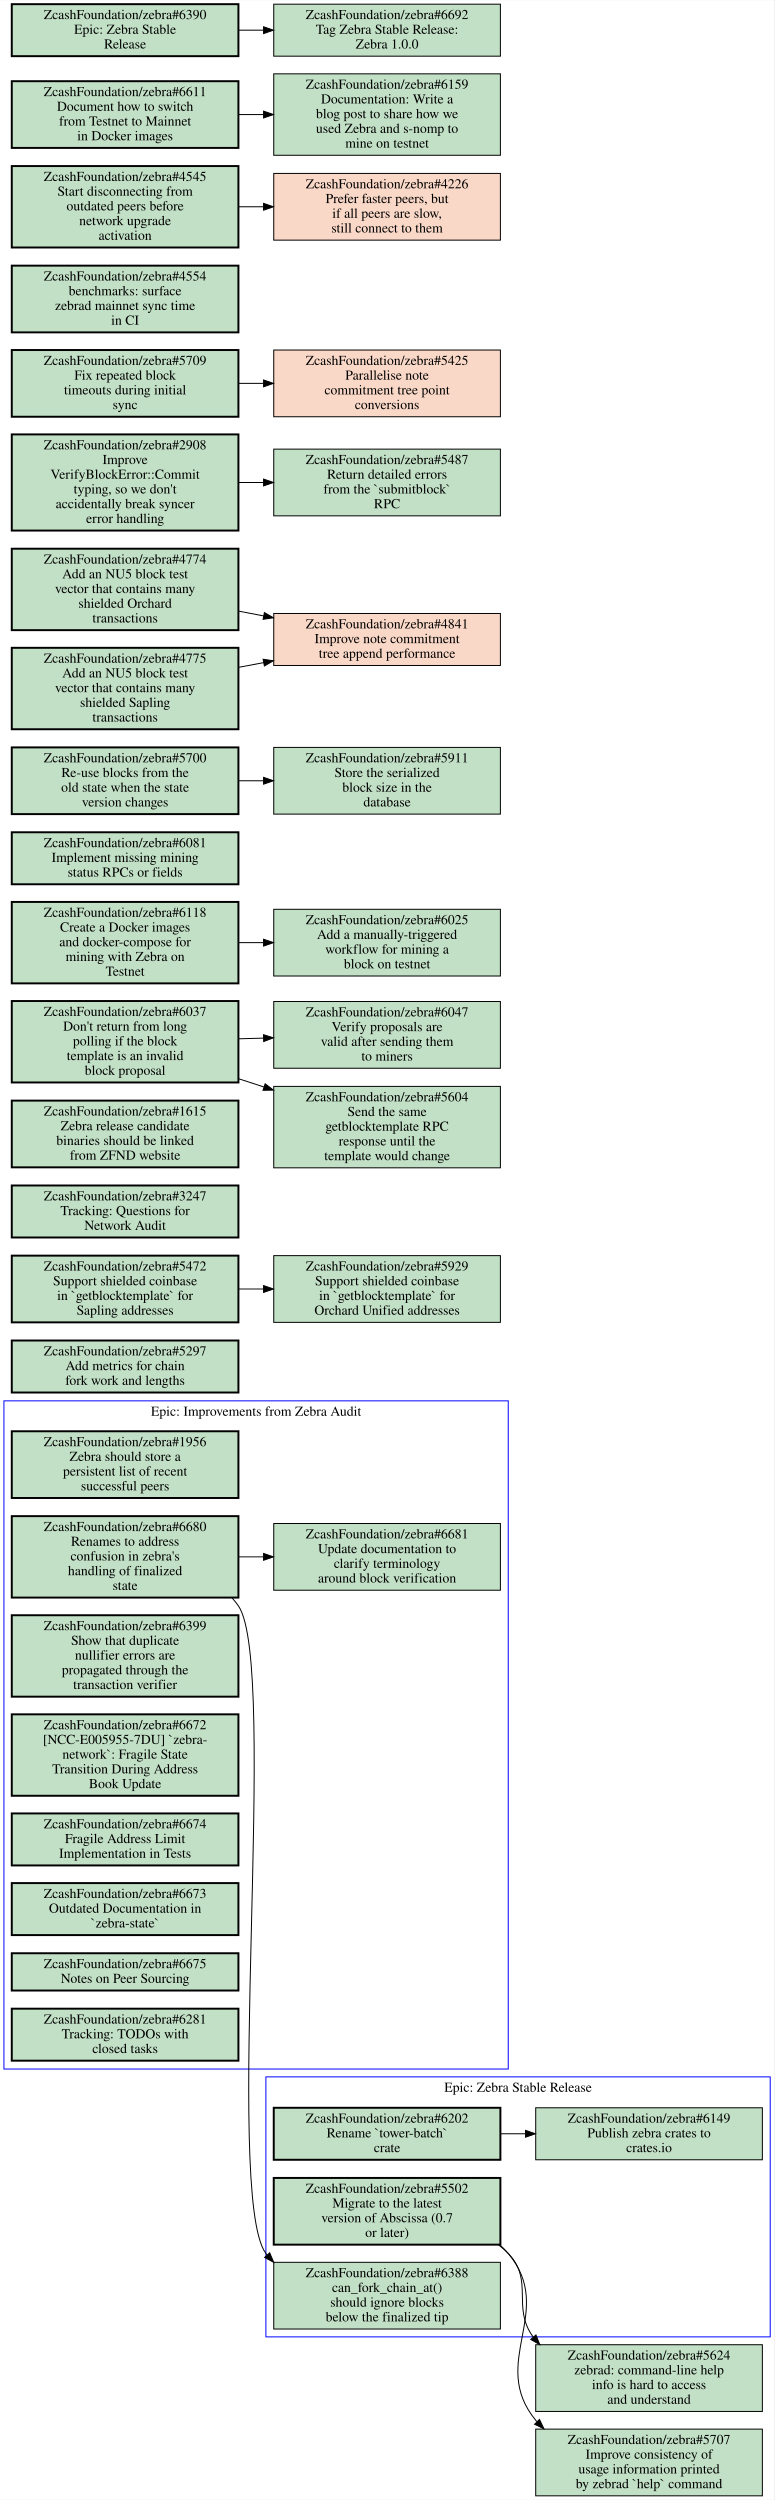
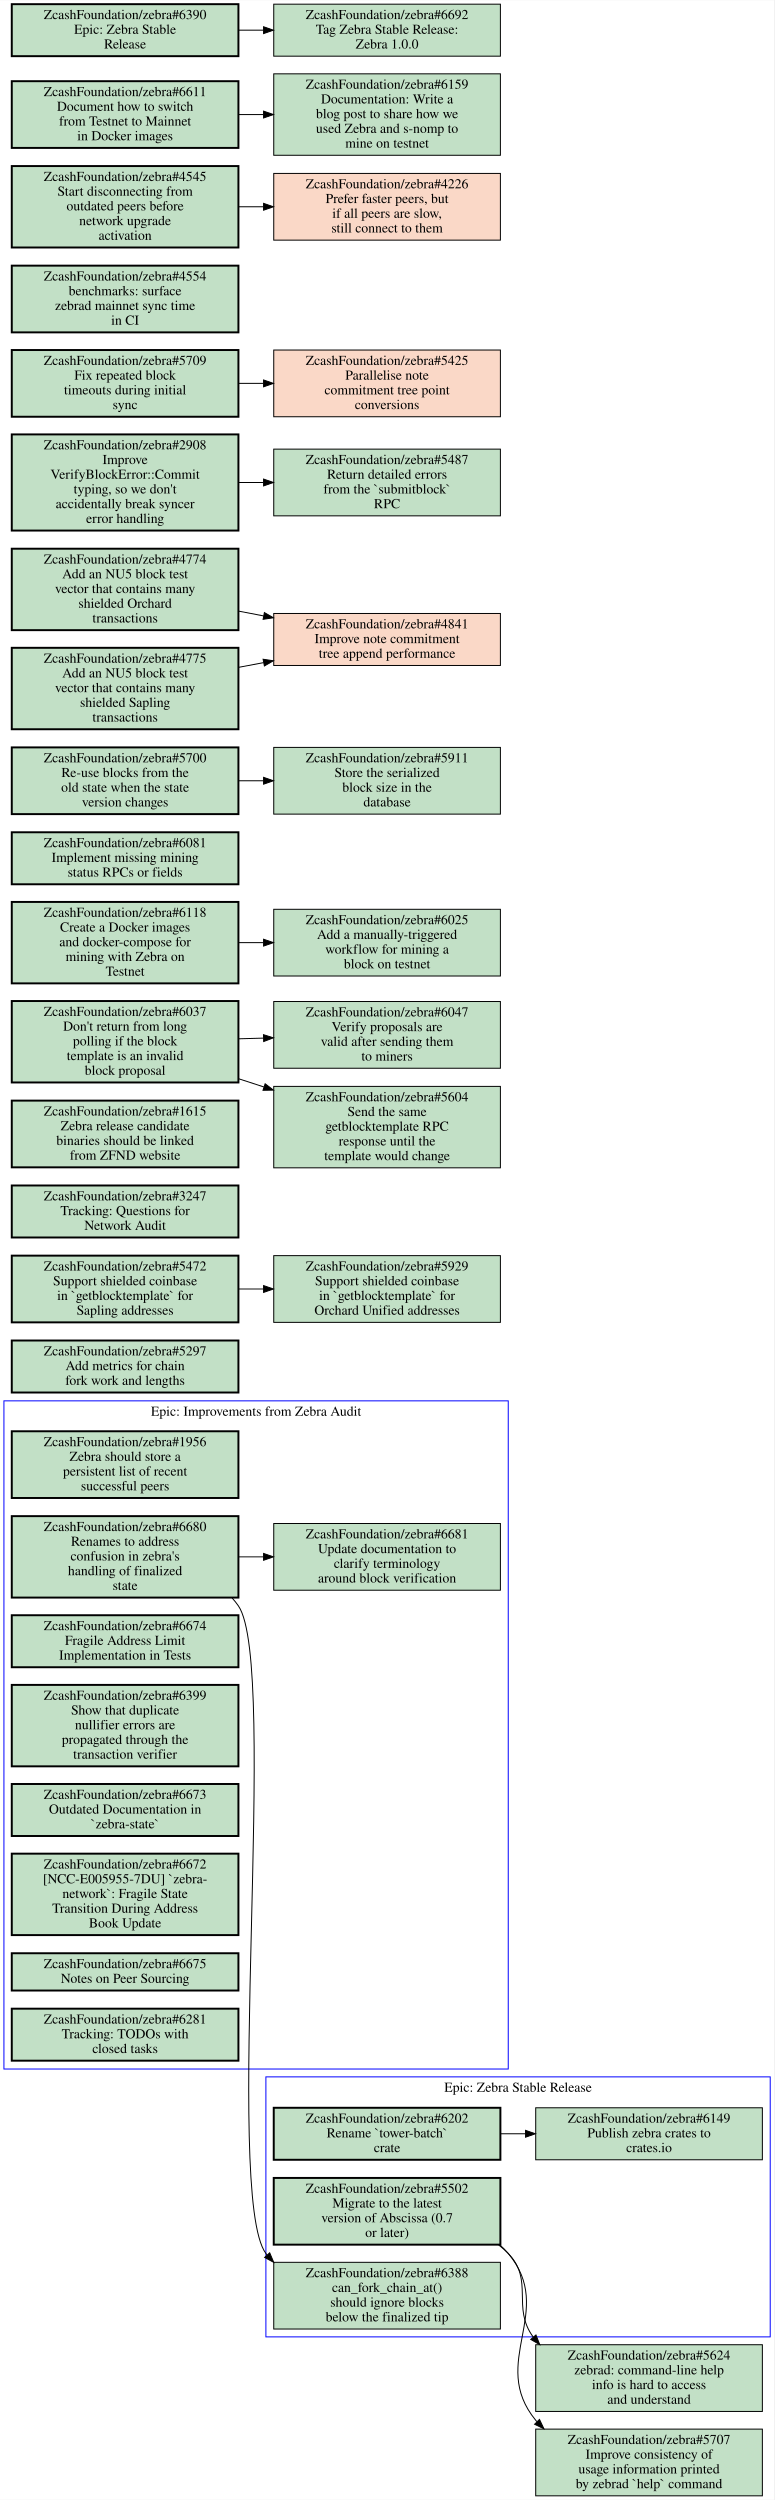
<svg xmlns="http://www.w3.org/2000/svg" xmlns:xlink="http://www.w3.org/1999/xlink" width="789pt" height="2548pt" viewBox="0.00 0.00 789.00 2547.50">
  <g id="graph0" class="graph" transform="scale(1 1) rotate(0) translate(4 2543.5)">
    <polygon fill="white" stroke="transparent" points="-4,4 -4,-2543.5 785,-2543.5 785,4 -4,4" />
    <g id="clust1" class="cluster">
      <polygon fill="none" stroke="blue" points="0,-435 0,-1116 514,-1116 514,-435 0,-435" />
      <text text-anchor="middle" x="257" y="-1100.8" font-family="Times,serif" font-size="14.00">Epic: Improvements from Zebra Audit</text>
    </g>
    <g id="clust2" class="cluster">
      <polygon fill="none" stroke="blue" points="267,-162 267,-427 781,-427 781,-162 267,-162" />
      <text text-anchor="middle" x="524" y="-411.8" font-family="Times,serif" font-size="14.00">Epic: Zebra Stable Release</text>
    </g>
    <g id="node1" class="node open">
      <g id="a_node1">
        <a xlink:href="https://github.com/ZcashFoundation/zebra/issues/1956" xlink:title="ZcashFoundation/zebra#1956&#10;Zebra should store a&#10;persistent list of recent&#10;successful peers" target="_blank">
          <polygon fill="#c2e0c6" stroke="black" stroke-width="2" points="239,-1085 8,-1085 8,-1017 239,-1017 239,-1085" />
          <text text-anchor="middle" x="123.5" y="-1069.8" font-family="Times,serif" font-size="14.00">ZcashFoundation/zebra#1956</text>
          <text text-anchor="middle" x="123.5" y="-1054.8" font-family="Times,serif" font-size="14.00">Zebra should store a</text>
          <text text-anchor="middle" x="123.5" y="-1039.8" font-family="Times,serif" font-size="14.00">persistent list of recent</text>
          <text text-anchor="middle" x="123.5" y="-1024.8" font-family="Times,serif" font-size="14.00">successful peers</text>
        </a>
      </g>
    </g>
    <g id="node2" class="node open">
      <g id="a_node2">
        <a xlink:href="https://github.com/ZcashFoundation/zebra/issues/6680" xlink:title="ZcashFoundation/zebra#6680&#10;Renames to address&#10;confusion in zebra's&#10;handling of finalized&#10;state" target="_blank">
          <polygon fill="#c2e0c6" stroke="black" stroke-width="2" points="239,-998.5 8,-998.5 8,-915.5 239,-915.5 239,-998.5" />
          <text text-anchor="middle" x="123.5" y="-983.3" font-family="Times,serif" font-size="14.00">ZcashFoundation/zebra#6680</text>
          <text text-anchor="middle" x="123.5" y="-968.3" font-family="Times,serif" font-size="14.00">Renames to address</text>
          <text text-anchor="middle" x="123.5" y="-953.3" font-family="Times,serif" font-size="14.00">confusion in zebra's</text>
          <text text-anchor="middle" x="123.5" y="-938.3" font-family="Times,serif" font-size="14.00">handling of finalized</text>
          <text text-anchor="middle" x="123.5" y="-923.3" font-family="Times,serif" font-size="14.00">state</text>
        </a>
      </g>
    </g>
    <g id="node3" class="node open">
      <g id="a_node3">
        <a xlink:href="https://github.com/ZcashFoundation/zebra/issues/6681" xlink:title="ZcashFoundation/zebra#6681&#10;Update documentation to&#10;clarify terminology&#10;around block verification" target="_blank">
          <polygon fill="#c2e0c6" stroke="black" points="506,-991 275,-991 275,-923 506,-923 506,-991" />
          <text text-anchor="middle" x="390.5" y="-975.8" font-family="Times,serif" font-size="14.00">ZcashFoundation/zebra#6681</text>
          <text text-anchor="middle" x="390.5" y="-960.8" font-family="Times,serif" font-size="14.00">Update documentation to</text>
          <text text-anchor="middle" x="390.5" y="-945.8" font-family="Times,serif" font-size="14.00">clarify terminology</text>
          <text text-anchor="middle" x="390.5" y="-930.8" font-family="Times,serif" font-size="14.00">around block verification</text>
        </a>
      </g>
    </g>
    <g id="edge1" class="edge">
      <path fill="none" stroke="black" d="M239.19,-957C247.55,-957 255.99,-957 264.4,-957" />
      <polygon fill="black" stroke="black" points="264.63,-960.5 274.63,-957 264.63,-953.5 264.63,-960.5" />
    </g>
    <g id="node13" class="node open">
      <g id="a_node13">
        <a xlink:href="https://github.com/ZcashFoundation/zebra/issues/6388" xlink:title="ZcashFoundation/zebra#6388&#10;can_fork_chain_at()&#10;should ignore blocks&#10;below the finalized tip" target="_blank">
          <polygon fill="#c2e0c6" stroke="black" points="506,-238 275,-238 275,-170 506,-170 506,-238" />
          <text text-anchor="middle" x="390.5" y="-222.8" font-family="Times,serif" font-size="14.00">ZcashFoundation/zebra#6388</text>
          <text text-anchor="middle" x="390.5" y="-207.8" font-family="Times,serif" font-size="14.00">can_fork_chain_at()</text>
          <text text-anchor="middle" x="390.5" y="-192.8" font-family="Times,serif" font-size="14.00">should ignore blocks</text>
          <text text-anchor="middle" x="390.5" y="-177.8" font-family="Times,serif" font-size="14.00">below the finalized tip</text>
        </a>
      </g>
    </g>
    <g id="edge3" class="edge">
      <path fill="none" stroke="black" d="M232.54,-915.11C234.87,-912.56 237.04,-909.86 239,-907 280.49,-846.45 223.3,-305.97 267,-247 267.38,-246.49 267.76,-245.99 268.15,-245.49" />
      <polygon fill="black" stroke="black" points="270.87,-247.7 275,-237.94 265.69,-242.99 270.87,-247.7" />
    </g>
    <g id="node4" class="node open">
      <g id="a_node4">
-         <a xlink:href="https://github.com/ZcashFoundation/zebra/issues/6399" xlink:title="ZcashFoundation/zebra#6399&#10;Show that duplicate&#10;nullifier errors are&#10;propagated through the&#10;transaction verifier" target="_blank">
-           <polygon fill="#c2e0c6" stroke="black" stroke-width="2" points="239,-897.5 8,-897.5 8,-814.5 239,-814.5 239,-897.5" />
-           <text text-anchor="middle" x="123.5" y="-882.3" font-family="Times,serif" font-size="14.00">ZcashFoundation/zebra#6399</text>
-           <text text-anchor="middle" x="123.5" y="-867.3" font-family="Times,serif" font-size="14.00">Show that duplicate</text>
-           <text text-anchor="middle" x="123.5" y="-852.3" font-family="Times,serif" font-size="14.00">nullifier errors are</text>
-           <text text-anchor="middle" x="123.5" y="-837.3" font-family="Times,serif" font-size="14.00">propagated through the</text>
-           <text text-anchor="middle" x="123.5" y="-822.3" font-family="Times,serif" font-size="14.00">transaction verifier</text>
+         <a xlink:href="https://github.com/ZcashFoundation/zebra/issues/6674" xlink:title="ZcashFoundation/zebra#6674&#10;Fragile Address Limit&#10;Implementation in Tests" target="_blank">
+           <polygon fill="#c2e0c6" stroke="black" stroke-width="2" points="239,-897.5 8,-897.5 8,-844.5 239,-844.5 239,-897.5" />
+           <text text-anchor="middle" x="123.5" y="-882.3" font-family="Times,serif" font-size="14.00">ZcashFoundation/zebra#6674</text>
+           <text text-anchor="middle" x="123.5" y="-867.3" font-family="Times,serif" font-size="14.00">Fragile Address Limit</text>
+           <text text-anchor="middle" x="123.5" y="-852.3" font-family="Times,serif" font-size="14.00">Implementation in Tests</text>
        </a>
      </g>
    </g>
    <g id="node5" class="node open">
      <g id="a_node5">
-         <a xlink:href="https://github.com/ZcashFoundation/zebra/issues/6672" xlink:title="ZcashFoundation/zebra#6672&#10;[NCC-E005955-7DU] `zebra-&#10;network`: Fragile State&#10;Transition During Address&#10;Book Update" target="_blank">
-           <polygon fill="#c2e0c6" stroke="black" stroke-width="2" points="239,-796.5 8,-796.5 8,-713.5 239,-713.5 239,-796.5" />
-           <text text-anchor="middle" x="123.5" y="-781.3" font-family="Times,serif" font-size="14.00">ZcashFoundation/zebra#6672</text>
-           <text text-anchor="middle" x="123.5" y="-766.3" font-family="Times,serif" font-size="14.00">[NCC-E005955-7DU] `zebra-</text>
-           <text text-anchor="middle" x="123.5" y="-751.3" font-family="Times,serif" font-size="14.00">network`: Fragile State</text>
-           <text text-anchor="middle" x="123.5" y="-736.3" font-family="Times,serif" font-size="14.00">Transition During Address</text>
-           <text text-anchor="middle" x="123.5" y="-721.3" font-family="Times,serif" font-size="14.00">Book Update</text>
+         <a xlink:href="https://github.com/ZcashFoundation/zebra/issues/6399" xlink:title="ZcashFoundation/zebra#6399&#10;Show that duplicate&#10;nullifier errors are&#10;propagated through the&#10;transaction verifier" target="_blank">
+           <polygon fill="#c2e0c6" stroke="black" stroke-width="2" points="239,-826.5 8,-826.5 8,-743.5 239,-743.5 239,-826.5" />
+           <text text-anchor="middle" x="123.5" y="-811.3" font-family="Times,serif" font-size="14.00">ZcashFoundation/zebra#6399</text>
+           <text text-anchor="middle" x="123.5" y="-796.3" font-family="Times,serif" font-size="14.00">Show that duplicate</text>
+           <text text-anchor="middle" x="123.5" y="-781.3" font-family="Times,serif" font-size="14.00">nullifier errors are</text>
+           <text text-anchor="middle" x="123.5" y="-766.3" font-family="Times,serif" font-size="14.00">propagated through the</text>
+           <text text-anchor="middle" x="123.5" y="-751.3" font-family="Times,serif" font-size="14.00">transaction verifier</text>
        </a>
      </g>
    </g>
    <g id="node6" class="node open">
      <g id="a_node6">
-         <a xlink:href="https://github.com/ZcashFoundation/zebra/issues/6674" xlink:title="ZcashFoundation/zebra#6674&#10;Fragile Address Limit&#10;Implementation in Tests" target="_blank">
-           <polygon fill="#c2e0c6" stroke="black" stroke-width="2" points="239,-695.5 8,-695.5 8,-642.5 239,-642.5 239,-695.5" />
-           <text text-anchor="middle" x="123.5" y="-680.3" font-family="Times,serif" font-size="14.00">ZcashFoundation/zebra#6674</text>
-           <text text-anchor="middle" x="123.5" y="-665.3" font-family="Times,serif" font-size="14.00">Fragile Address Limit</text>
-           <text text-anchor="middle" x="123.5" y="-650.3" font-family="Times,serif" font-size="14.00">Implementation in Tests</text>
+         <a xlink:href="https://github.com/ZcashFoundation/zebra/issues/6673" xlink:title="ZcashFoundation/zebra#6673&#10;Outdated Documentation in&#10;`zebra-state`" target="_blank">
+           <polygon fill="#c2e0c6" stroke="black" stroke-width="2" points="239,-725.5 8,-725.5 8,-672.5 239,-672.5 239,-725.5" />
+           <text text-anchor="middle" x="123.5" y="-710.3" font-family="Times,serif" font-size="14.00">ZcashFoundation/zebra#6673</text>
+           <text text-anchor="middle" x="123.5" y="-695.3" font-family="Times,serif" font-size="14.00">Outdated Documentation in</text>
+           <text text-anchor="middle" x="123.5" y="-680.3" font-family="Times,serif" font-size="14.00">`zebra-state`</text>
        </a>
      </g>
    </g>
    <g id="node7" class="node open">
      <g id="a_node7">
-         <a xlink:href="https://github.com/ZcashFoundation/zebra/issues/6673" xlink:title="ZcashFoundation/zebra#6673&#10;Outdated Documentation in&#10;`zebra-state`" target="_blank">
-           <polygon fill="#c2e0c6" stroke="black" stroke-width="2" points="239,-624.5 8,-624.5 8,-571.5 239,-571.5 239,-624.5" />
-           <text text-anchor="middle" x="123.5" y="-609.3" font-family="Times,serif" font-size="14.00">ZcashFoundation/zebra#6673</text>
-           <text text-anchor="middle" x="123.5" y="-594.3" font-family="Times,serif" font-size="14.00">Outdated Documentation in</text>
-           <text text-anchor="middle" x="123.5" y="-579.3" font-family="Times,serif" font-size="14.00">`zebra-state`</text>
+         <a xlink:href="https://github.com/ZcashFoundation/zebra/issues/6672" xlink:title="ZcashFoundation/zebra#6672&#10;[NCC-E005955-7DU] `zebra-&#10;network`: Fragile State&#10;Transition During Address&#10;Book Update" target="_blank">
+           <polygon fill="#c2e0c6" stroke="black" stroke-width="2" points="239,-654.5 8,-654.5 8,-571.5 239,-571.5 239,-654.5" />
+           <text text-anchor="middle" x="123.5" y="-639.3" font-family="Times,serif" font-size="14.00">ZcashFoundation/zebra#6672</text>
+           <text text-anchor="middle" x="123.5" y="-624.3" font-family="Times,serif" font-size="14.00">[NCC-E005955-7DU] `zebra-</text>
+           <text text-anchor="middle" x="123.5" y="-609.3" font-family="Times,serif" font-size="14.00">network`: Fragile State</text>
+           <text text-anchor="middle" x="123.5" y="-594.3" font-family="Times,serif" font-size="14.00">Transition During Address</text>
+           <text text-anchor="middle" x="123.5" y="-579.3" font-family="Times,serif" font-size="14.00">Book Update</text>
        </a>
      </g>
    </g>
    <g id="node8" class="node open">
      <g id="a_node8">
        <a xlink:href="https://github.com/ZcashFoundation/zebra/issues/6675" xlink:title="ZcashFoundation/zebra#6675&#10;Notes on Peer Sourcing" target="_blank">
          <polygon fill="#c2e0c6" stroke="black" stroke-width="2" points="239,-553 8,-553 8,-515 239,-515 239,-553" />
          <text text-anchor="middle" x="123.5" y="-537.8" font-family="Times,serif" font-size="14.00">ZcashFoundation/zebra#6675</text>
          <text text-anchor="middle" x="123.5" y="-522.8" font-family="Times,serif" font-size="14.00">Notes on Peer Sourcing</text>
        </a>
      </g>
    </g>
    <g id="node9" class="node open">
      <g id="a_node9">
        <a xlink:href="https://github.com/ZcashFoundation/zebra/issues/6281" xlink:title="ZcashFoundation/zebra#6281&#10;Tracking: TODOs with&#10;closed tasks" target="_blank">
          <polygon fill="#c2e0c6" stroke="black" stroke-width="2" points="239,-496.5 8,-496.5 8,-443.5 239,-443.5 239,-496.5" />
          <text text-anchor="middle" x="123.5" y="-481.3" font-family="Times,serif" font-size="14.00">ZcashFoundation/zebra#6281</text>
          <text text-anchor="middle" x="123.5" y="-466.3" font-family="Times,serif" font-size="14.00">Tracking: TODOs with</text>
          <text text-anchor="middle" x="123.5" y="-451.3" font-family="Times,serif" font-size="14.00">closed tasks</text>
        </a>
      </g>
    </g>
    <g id="node10" class="node open">
      <g id="a_node10">
        <a xlink:href="https://github.com/ZcashFoundation/zebra/issues/5502" xlink:title="ZcashFoundation/zebra#5502&#10;Migrate to the latest&#10;version of Abscissa (0.7&#10;or later)" target="_blank">
          <polygon fill="#c2e0c6" stroke="black" stroke-width="2" points="506,-324 275,-324 275,-256 506,-256 506,-324" />
          <text text-anchor="middle" x="390.5" y="-308.8" font-family="Times,serif" font-size="14.00">ZcashFoundation/zebra#5502</text>
          <text text-anchor="middle" x="390.5" y="-293.8" font-family="Times,serif" font-size="14.00">Migrate to the latest</text>
          <text text-anchor="middle" x="390.5" y="-278.8" font-family="Times,serif" font-size="14.00">version of Abscissa (0.7</text>
          <text text-anchor="middle" x="390.5" y="-263.8" font-family="Times,serif" font-size="14.00">or later)</text>
        </a>
      </g>
    </g>
    <g id="node14" class="node open">
      <g id="a_node14">
        <a xlink:href="https://github.com/ZcashFoundation/zebra/issues/5624" xlink:title="ZcashFoundation/zebra#5624&#10;zebrad: command-line help&#10;info is hard to access&#10;and understand" target="_blank">
          <polygon fill="#c2e0c6" stroke="black" points="773,-154 542,-154 542,-86 773,-86 773,-154" />
          <text text-anchor="middle" x="657.5" y="-138.8" font-family="Times,serif" font-size="14.00">ZcashFoundation/zebra#5624</text>
          <text text-anchor="middle" x="657.5" y="-123.8" font-family="Times,serif" font-size="14.00">zebrad: command-line help</text>
          <text text-anchor="middle" x="657.5" y="-108.8" font-family="Times,serif" font-size="14.00">info is hard to access</text>
          <text text-anchor="middle" x="657.5" y="-93.8" font-family="Times,serif" font-size="14.00">and understand</text>
        </a>
      </g>
    </g>
    <g id="edge4" class="edge">
      <path fill="none" stroke="black" d="M504.15,-255.8C507.64,-253.09 510.94,-250.16 514,-247 540.58,-219.53 517.23,-192.18 539.42,-161.88" />
      <polygon fill="black" stroke="black" points="542.24,-163.97 546.11,-154.11 536.93,-159.4 542.24,-163.97" />
    </g>
    <g id="node15" class="node open">
      <g id="a_node15">
        <a xlink:href="https://github.com/ZcashFoundation/zebra/issues/5707" xlink:title="ZcashFoundation/zebra#5707&#10;Improve consistency of&#10;usage information printed&#10;by zebrad `help` command" target="_blank">
          <polygon fill="#c2e0c6" stroke="black" points="773,-68 542,-68 542,0 773,0 773,-68" />
          <text text-anchor="middle" x="657.5" y="-52.8" font-family="Times,serif" font-size="14.00">ZcashFoundation/zebra#5707</text>
          <text text-anchor="middle" x="657.5" y="-37.8" font-family="Times,serif" font-size="14.00">Improve consistency of</text>
          <text text-anchor="middle" x="657.5" y="-22.8" font-family="Times,serif" font-size="14.00">usage information printed</text>
          <text text-anchor="middle" x="657.5" y="-7.8" font-family="Times,serif" font-size="14.00">by zebrad `help` command</text>
        </a>
      </g>
    </g>
    <g id="edge5" class="edge">
      <path fill="none" stroke="black" d="M505.25,-255.89C508.39,-253.15 511.32,-250.19 514,-247 563.23,-188.35 493.41,-136.18 542,-77 542.4,-76.51 542.81,-76.03 543.22,-75.56" />
      <polygon fill="black" stroke="black" points="545.84,-77.88 550.38,-68.31 540.86,-72.96 545.84,-77.88" />
    </g>
    <g id="node11" class="node open">
      <g id="a_node11">
        <a xlink:href="https://github.com/ZcashFoundation/zebra/issues/6202" xlink:title="ZcashFoundation/zebra#6202&#10;Rename `tower-batch`&#10;crate" target="_blank">
          <polygon fill="#c2e0c6" stroke="black" stroke-width="2" points="506,-395.5 275,-395.5 275,-342.5 506,-342.5 506,-395.5" />
          <text text-anchor="middle" x="390.5" y="-380.3" font-family="Times,serif" font-size="14.00">ZcashFoundation/zebra#6202</text>
          <text text-anchor="middle" x="390.5" y="-365.3" font-family="Times,serif" font-size="14.00">Rename `tower-batch`</text>
          <text text-anchor="middle" x="390.5" y="-350.3" font-family="Times,serif" font-size="14.00">crate</text>
        </a>
      </g>
    </g>
    <g id="node12" class="node open">
      <g id="a_node12">
        <a xlink:href="https://github.com/ZcashFoundation/zebra/issues/6149" xlink:title="ZcashFoundation/zebra#6149&#10;Publish zebra crates to&#10;crates.io" target="_blank">
          <polygon fill="#c2e0c6" stroke="black" points="773,-395.5 542,-395.5 542,-342.5 773,-342.5 773,-395.5" />
          <text text-anchor="middle" x="657.5" y="-380.3" font-family="Times,serif" font-size="14.00">ZcashFoundation/zebra#6149</text>
          <text text-anchor="middle" x="657.5" y="-365.3" font-family="Times,serif" font-size="14.00">Publish zebra crates to</text>
          <text text-anchor="middle" x="657.5" y="-350.3" font-family="Times,serif" font-size="14.00">crates.io</text>
        </a>
      </g>
    </g>
    <g id="edge2" class="edge">
      <path fill="none" stroke="black" d="M506.19,-369C514.55,-369 522.99,-369 531.4,-369" />
      <polygon fill="black" stroke="black" points="531.63,-372.5 541.63,-369 531.63,-365.5 531.63,-372.5" />
    </g>
    <g id="node16" class="node open">
      <g id="a_node16">
        <a xlink:href="https://github.com/ZcashFoundation/zebra/issues/5297" xlink:title="ZcashFoundation/zebra#5297&#10;Add metrics for chain&#10;fork work and lengths" target="_blank">
          <polygon fill="#c2e0c6" stroke="black" stroke-width="2" points="239,-1177.5 8,-1177.5 8,-1124.5 239,-1124.5 239,-1177.5" />
          <text text-anchor="middle" x="123.5" y="-1162.3" font-family="Times,serif" font-size="14.00">ZcashFoundation/zebra#5297</text>
          <text text-anchor="middle" x="123.5" y="-1147.3" font-family="Times,serif" font-size="14.00">Add metrics for chain</text>
          <text text-anchor="middle" x="123.5" y="-1132.3" font-family="Times,serif" font-size="14.00">fork work and lengths</text>
        </a>
      </g>
    </g>
    <g id="node17" class="node open">
      <g id="a_node17">
        <a xlink:href="https://github.com/ZcashFoundation/zebra/issues/5472" xlink:title="ZcashFoundation/zebra#5472&#10;Support shielded coinbase&#10;in `getblocktemplate` for&#10;Sapling addresses" target="_blank">
          <polygon fill="#c2e0c6" stroke="black" stroke-width="2" points="239,-1264 8,-1264 8,-1196 239,-1196 239,-1264" />
          <text text-anchor="middle" x="123.5" y="-1248.8" font-family="Times,serif" font-size="14.00">ZcashFoundation/zebra#5472</text>
          <text text-anchor="middle" x="123.5" y="-1233.8" font-family="Times,serif" font-size="14.00">Support shielded coinbase</text>
          <text text-anchor="middle" x="123.5" y="-1218.8" font-family="Times,serif" font-size="14.00">in `getblocktemplate` for</text>
          <text text-anchor="middle" x="123.5" y="-1203.8" font-family="Times,serif" font-size="14.00">Sapling addresses</text>
        </a>
      </g>
    </g>
    <g id="node18" class="node open">
      <g id="a_node18">
        <a xlink:href="https://github.com/ZcashFoundation/zebra/issues/5929" xlink:title="ZcashFoundation/zebra#5929&#10;Support shielded coinbase&#10;in `getblocktemplate` for&#10;Orchard Unified addresses" target="_blank">
          <polygon fill="#c2e0c6" stroke="black" points="506,-1264 275,-1264 275,-1196 506,-1196 506,-1264" />
          <text text-anchor="middle" x="390.5" y="-1248.8" font-family="Times,serif" font-size="14.00">ZcashFoundation/zebra#5929</text>
          <text text-anchor="middle" x="390.5" y="-1233.8" font-family="Times,serif" font-size="14.00">Support shielded coinbase</text>
          <text text-anchor="middle" x="390.5" y="-1218.8" font-family="Times,serif" font-size="14.00">in `getblocktemplate` for</text>
          <text text-anchor="middle" x="390.5" y="-1203.8" font-family="Times,serif" font-size="14.00">Orchard Unified addresses</text>
        </a>
      </g>
    </g>
    <g id="edge6" class="edge">
      <path fill="none" stroke="black" d="M239.19,-1230C247.55,-1230 255.99,-1230 264.4,-1230" />
      <polygon fill="black" stroke="black" points="264.63,-1233.5 274.63,-1230 264.63,-1226.5 264.63,-1233.5" />
    </g>
    <g id="node19" class="node open">
      <g id="a_node19">
        <a xlink:href="https://github.com/ZcashFoundation/zebra/issues/3247" xlink:title="ZcashFoundation/zebra#3247&#10;Tracking: Questions for&#10;Network Audit" target="_blank">
          <polygon fill="#c2e0c6" stroke="black" stroke-width="2" points="239,-1335.5 8,-1335.5 8,-1282.5 239,-1282.5 239,-1335.5" />
          <text text-anchor="middle" x="123.5" y="-1320.3" font-family="Times,serif" font-size="14.00">ZcashFoundation/zebra#3247</text>
          <text text-anchor="middle" x="123.5" y="-1305.3" font-family="Times,serif" font-size="14.00">Tracking: Questions for</text>
          <text text-anchor="middle" x="123.5" y="-1290.3" font-family="Times,serif" font-size="14.00">Network Audit</text>
        </a>
      </g>
    </g>
    <g id="node20" class="node open">
      <g id="a_node20">
        <a xlink:href="https://github.com/ZcashFoundation/zebra/issues/1615" xlink:title="ZcashFoundation/zebra#1615&#10;Zebra release candidate&#10;binaries should be linked&#10;from ZFND website" target="_blank">
          <polygon fill="#c2e0c6" stroke="black" stroke-width="2" points="239,-1422 8,-1422 8,-1354 239,-1354 239,-1422" />
          <text text-anchor="middle" x="123.5" y="-1406.8" font-family="Times,serif" font-size="14.00">ZcashFoundation/zebra#1615</text>
          <text text-anchor="middle" x="123.5" y="-1391.8" font-family="Times,serif" font-size="14.00">Zebra release candidate</text>
          <text text-anchor="middle" x="123.5" y="-1376.8" font-family="Times,serif" font-size="14.00">binaries should be linked</text>
          <text text-anchor="middle" x="123.5" y="-1361.8" font-family="Times,serif" font-size="14.00">from ZFND website</text>
        </a>
      </g>
    </g>
    <g id="node21" class="node open">
      <g id="a_node21">
        <a xlink:href="https://github.com/ZcashFoundation/zebra/issues/6037" xlink:title="ZcashFoundation/zebra#6037&#10;Don't return from long&#10;polling if the block&#10;template is an invalid&#10;block proposal" target="_blank">
          <polygon fill="#c2e0c6" stroke="black" stroke-width="2" points="239,-1523.5 8,-1523.5 8,-1440.5 239,-1440.5 239,-1523.5" />
          <text text-anchor="middle" x="123.5" y="-1508.3" font-family="Times,serif" font-size="14.00">ZcashFoundation/zebra#6037</text>
          <text text-anchor="middle" x="123.5" y="-1493.3" font-family="Times,serif" font-size="14.00">Don't return from long</text>
          <text text-anchor="middle" x="123.5" y="-1478.3" font-family="Times,serif" font-size="14.00">polling if the block</text>
          <text text-anchor="middle" x="123.5" y="-1463.3" font-family="Times,serif" font-size="14.00">template is an invalid</text>
          <text text-anchor="middle" x="123.5" y="-1448.3" font-family="Times,serif" font-size="14.00">block proposal</text>
        </a>
      </g>
    </g>
    <g id="node22" class="node open">
      <g id="a_node22">
        <a xlink:href="https://github.com/ZcashFoundation/zebra/issues/6047" xlink:title="ZcashFoundation/zebra#6047&#10;Verify proposals are&#10;valid after sending them&#10;to miners" target="_blank">
          <polygon fill="#c2e0c6" stroke="black" points="506,-1523 275,-1523 275,-1455 506,-1455 506,-1523" />
          <text text-anchor="middle" x="390.5" y="-1507.8" font-family="Times,serif" font-size="14.00">ZcashFoundation/zebra#6047</text>
          <text text-anchor="middle" x="390.5" y="-1492.8" font-family="Times,serif" font-size="14.00">Verify proposals are</text>
          <text text-anchor="middle" x="390.5" y="-1477.8" font-family="Times,serif" font-size="14.00">valid after sending them</text>
          <text text-anchor="middle" x="390.5" y="-1462.8" font-family="Times,serif" font-size="14.00">to miners</text>
        </a>
      </g>
    </g>
    <g id="edge7" class="edge">
      <path fill="none" stroke="black" d="M239.19,-1485C247.55,-1485.3 255.99,-1485.5 264.4,-1485.7" />
      <polygon fill="black" stroke="black" points="264.53,-1489.21 274.63,-1486 264.74,-1482.21 264.53,-1489.21" />
    </g>
    <g id="node23" class="node open">
      <g id="a_node23">
        <a xlink:href="https://github.com/ZcashFoundation/zebra/issues/5604" xlink:title="ZcashFoundation/zebra#5604&#10;Send the same&#10;getblocktemplate RPC&#10;response until the&#10;template would change" target="_blank">
          <polygon fill="#c2e0c6" stroke="black" points="506,-1436.5 275,-1436.5 275,-1353.5 506,-1353.5 506,-1436.5" />
          <text text-anchor="middle" x="390.5" y="-1421.3" font-family="Times,serif" font-size="14.00">ZcashFoundation/zebra#5604</text>
          <text text-anchor="middle" x="390.5" y="-1406.3" font-family="Times,serif" font-size="14.00">Send the same</text>
          <text text-anchor="middle" x="390.5" y="-1391.3" font-family="Times,serif" font-size="14.00">getblocktemplate RPC</text>
          <text text-anchor="middle" x="390.5" y="-1376.3" font-family="Times,serif" font-size="14.00">response until the</text>
          <text text-anchor="middle" x="390.5" y="-1361.3" font-family="Times,serif" font-size="14.00">template would change</text>
        </a>
      </g>
    </g>
    <g id="edge8" class="edge">
      <path fill="none" stroke="black" d="M239.19,-1444.3C247.73,-1441.5 256.37,-1438.7 264.96,-1435.9" />
      <polygon fill="black" stroke="black" points="266.24,-1439.16 274.63,-1432.7 264.04,-1432.52 266.24,-1439.16" />
    </g>
    <g id="node24" class="node open">
      <g id="a_node24">
        <a xlink:href="https://github.com/ZcashFoundation/zebra/issues/6025" xlink:title="ZcashFoundation/zebra#6025&#10;Add a manually-triggered&#10;workflow for mining a&#10;block on testnet" target="_blank">
          <polygon fill="#c2e0c6" stroke="black" points="506,-1617 275,-1617 275,-1549 506,-1549 506,-1617" />
          <text text-anchor="middle" x="390.5" y="-1601.8" font-family="Times,serif" font-size="14.00">ZcashFoundation/zebra#6025</text>
          <text text-anchor="middle" x="390.5" y="-1586.8" font-family="Times,serif" font-size="14.00">Add a manually-triggered</text>
          <text text-anchor="middle" x="390.5" y="-1571.8" font-family="Times,serif" font-size="14.00">workflow for mining a</text>
          <text text-anchor="middle" x="390.5" y="-1556.8" font-family="Times,serif" font-size="14.00">block on testnet</text>
        </a>
      </g>
    </g>
    <g id="node25" class="node open">
      <g id="a_node25">
        <a xlink:href="https://github.com/ZcashFoundation/zebra/issues/6081" xlink:title="ZcashFoundation/zebra#6081&#10;Implement missing mining&#10;status RPCs or fields" target="_blank">
          <polygon fill="#c2e0c6" stroke="black" stroke-width="2" points="239,-1695.5 8,-1695.5 8,-1642.5 239,-1642.5 239,-1695.5" />
          <text text-anchor="middle" x="123.5" y="-1680.3" font-family="Times,serif" font-size="14.00">ZcashFoundation/zebra#6081</text>
          <text text-anchor="middle" x="123.5" y="-1665.3" font-family="Times,serif" font-size="14.00">Implement missing mining</text>
          <text text-anchor="middle" x="123.5" y="-1650.3" font-family="Times,serif" font-size="14.00">status RPCs or fields</text>
        </a>
      </g>
    </g>
    <g id="node26" class="node open">
      <g id="a_node26">
        <a xlink:href="https://github.com/ZcashFoundation/zebra/issues/5700" xlink:title="ZcashFoundation/zebra#5700&#10;Re-use blocks from the&#10;old state when the state&#10;version changes" target="_blank">
          <polygon fill="#c2e0c6" stroke="black" stroke-width="2" points="239,-1782 8,-1782 8,-1714 239,-1714 239,-1782" />
          <text text-anchor="middle" x="123.5" y="-1766.8" font-family="Times,serif" font-size="14.00">ZcashFoundation/zebra#5700</text>
          <text text-anchor="middle" x="123.5" y="-1751.8" font-family="Times,serif" font-size="14.00">Re-use blocks from the</text>
          <text text-anchor="middle" x="123.5" y="-1736.8" font-family="Times,serif" font-size="14.00">old state when the state</text>
          <text text-anchor="middle" x="123.5" y="-1721.8" font-family="Times,serif" font-size="14.00">version changes</text>
        </a>
      </g>
    </g>
    <g id="node27" class="node open">
      <g id="a_node27">
        <a xlink:href="https://github.com/ZcashFoundation/zebra/issues/5911" xlink:title="ZcashFoundation/zebra#5911&#10;Store the serialized&#10;block size in the&#10;database" target="_blank">
          <polygon fill="#c2e0c6" stroke="black" points="506,-1782 275,-1782 275,-1714 506,-1714 506,-1782" />
          <text text-anchor="middle" x="390.5" y="-1766.8" font-family="Times,serif" font-size="14.00">ZcashFoundation/zebra#5911</text>
          <text text-anchor="middle" x="390.5" y="-1751.8" font-family="Times,serif" font-size="14.00">Store the serialized</text>
          <text text-anchor="middle" x="390.5" y="-1736.8" font-family="Times,serif" font-size="14.00">block size in the</text>
          <text text-anchor="middle" x="390.5" y="-1721.8" font-family="Times,serif" font-size="14.00">database</text>
        </a>
      </g>
    </g>
    <g id="edge9" class="edge">
      <path fill="none" stroke="black" d="M239.19,-1748C247.55,-1748 255.99,-1748 264.4,-1748" />
      <polygon fill="black" stroke="black" points="264.63,-1751.5 274.63,-1748 264.63,-1744.5 264.63,-1751.5" />
    </g>
    <g id="node28" class="node open">
      <g id="a_node28">
        <a xlink:href="https://github.com/ZcashFoundation/zebra/issues/6118" xlink:title="ZcashFoundation/zebra#6118&#10;Create a Docker images&#10;and docker-compose for&#10;mining with Zebra on&#10;Testnet" target="_blank">
          <polygon fill="#c2e0c6" stroke="black" stroke-width="2" points="239,-1624.5 8,-1624.5 8,-1541.5 239,-1541.5 239,-1624.5" />
          <text text-anchor="middle" x="123.5" y="-1609.3" font-family="Times,serif" font-size="14.00">ZcashFoundation/zebra#6118</text>
          <text text-anchor="middle" x="123.5" y="-1594.3" font-family="Times,serif" font-size="14.00">Create a Docker images</text>
          <text text-anchor="middle" x="123.5" y="-1579.3" font-family="Times,serif" font-size="14.00">and docker-compose for</text>
          <text text-anchor="middle" x="123.5" y="-1564.3" font-family="Times,serif" font-size="14.00">mining with Zebra on</text>
          <text text-anchor="middle" x="123.5" y="-1549.3" font-family="Times,serif" font-size="14.00">Testnet</text>
        </a>
      </g>
    </g>
    <g id="edge10" class="edge">
      <path fill="none" stroke="black" d="M239.19,-1583C247.55,-1583 255.99,-1583 264.4,-1583" />
      <polygon fill="black" stroke="black" points="264.63,-1586.5 274.63,-1583 264.63,-1579.5 264.63,-1586.5" />
    </g>
    <g id="node29" class="node closed">
      <g id="a_node29">
        <a xlink:href="https://github.com/ZcashFoundation/zebra/issues/4841" xlink:title="ZcashFoundation/zebra#4841&#10;Improve note commitment&#10;tree append performance" target="_blank">
          <polygon fill="#fad8c7" stroke="black" points="506,-1918.5 275,-1918.5 275,-1865.5 506,-1865.5 506,-1918.5" />
          <text text-anchor="middle" x="390.5" y="-1903.3" font-family="Times,serif" font-size="14.00">ZcashFoundation/zebra#4841</text>
          <text text-anchor="middle" x="390.5" y="-1888.3" font-family="Times,serif" font-size="14.00">Improve note commitment</text>
          <text text-anchor="middle" x="390.5" y="-1873.3" font-family="Times,serif" font-size="14.00">tree append performance</text>
        </a>
      </g>
    </g>
    <g id="node30" class="node open">
      <g id="a_node30">
        <a xlink:href="https://github.com/ZcashFoundation/zebra/issues/2908" xlink:title="ZcashFoundation/zebra#2908&#10;Improve&#10;VerifyBlockError::Commit&#10;typing, so we don't&#10;accidentally break syncer&#10;error handling" target="_blank">
          <polygon fill="#c2e0c6" stroke="black" stroke-width="2" points="239,-2101 8,-2101 8,-2003 239,-2003 239,-2101" />
          <text text-anchor="middle" x="123.5" y="-2085.8" font-family="Times,serif" font-size="14.00">ZcashFoundation/zebra#2908</text>
          <text text-anchor="middle" x="123.5" y="-2070.8" font-family="Times,serif" font-size="14.00">Improve</text>
          <text text-anchor="middle" x="123.5" y="-2055.8" font-family="Times,serif" font-size="14.00">VerifyBlockError::Commit</text>
          <text text-anchor="middle" x="123.5" y="-2040.8" font-family="Times,serif" font-size="14.00">typing, so we don't</text>
          <text text-anchor="middle" x="123.5" y="-2025.8" font-family="Times,serif" font-size="14.00">accidentally break syncer</text>
          <text text-anchor="middle" x="123.5" y="-2010.8" font-family="Times,serif" font-size="14.00">error handling</text>
        </a>
      </g>
    </g>
    <g id="node31" class="node open">
      <g id="a_node31">
        <a xlink:href="https://github.com/ZcashFoundation/zebra/issues/5487" xlink:title="ZcashFoundation/zebra#5487&#10;Return detailed errors&#10;from the `submitblock`&#10;RPC" target="_blank">
          <polygon fill="#c2e0c6" stroke="black" points="506,-2086 275,-2086 275,-2018 506,-2018 506,-2086" />
          <text text-anchor="middle" x="390.5" y="-2070.8" font-family="Times,serif" font-size="14.00">ZcashFoundation/zebra#5487</text>
          <text text-anchor="middle" x="390.5" y="-2055.8" font-family="Times,serif" font-size="14.00">Return detailed errors</text>
          <text text-anchor="middle" x="390.5" y="-2040.8" font-family="Times,serif" font-size="14.00">from the `submitblock`</text>
          <text text-anchor="middle" x="390.5" y="-2025.8" font-family="Times,serif" font-size="14.00">RPC</text>
        </a>
      </g>
    </g>
    <g id="edge11" class="edge">
      <path fill="none" stroke="black" d="M239.19,-2052C247.55,-2052 255.99,-2052 264.4,-2052" />
      <polygon fill="black" stroke="black" points="264.63,-2055.5 274.63,-2052 264.63,-2048.5 264.63,-2055.5" />
    </g>
    <g id="node32" class="node open">
      <g id="a_node32">
        <a xlink:href="https://github.com/ZcashFoundation/zebra/issues/5709" xlink:title="ZcashFoundation/zebra#5709&#10;Fix repeated block&#10;timeouts during initial&#10;sync" target="_blank">
          <polygon fill="#c2e0c6" stroke="black" stroke-width="2" points="239,-2187 8,-2187 8,-2119 239,-2119 239,-2187" />
          <text text-anchor="middle" x="123.5" y="-2171.8" font-family="Times,serif" font-size="14.00">ZcashFoundation/zebra#5709</text>
          <text text-anchor="middle" x="123.5" y="-2156.8" font-family="Times,serif" font-size="14.00">Fix repeated block</text>
          <text text-anchor="middle" x="123.5" y="-2141.8" font-family="Times,serif" font-size="14.00">timeouts during initial</text>
          <text text-anchor="middle" x="123.5" y="-2126.8" font-family="Times,serif" font-size="14.00">sync</text>
        </a>
      </g>
    </g>
    <g id="node33" class="node closed">
      <g id="a_node33">
        <a xlink:href="https://github.com/ZcashFoundation/zebra/issues/5425" xlink:title="ZcashFoundation/zebra#5425&#10;Parallelise note&#10;commitment tree point&#10;conversions" target="_blank">
          <polygon fill="#fad8c7" stroke="black" points="506,-2187 275,-2187 275,-2119 506,-2119 506,-2187" />
          <text text-anchor="middle" x="390.5" y="-2171.8" font-family="Times,serif" font-size="14.00">ZcashFoundation/zebra#5425</text>
          <text text-anchor="middle" x="390.5" y="-2156.8" font-family="Times,serif" font-size="14.00">Parallelise note</text>
          <text text-anchor="middle" x="390.5" y="-2141.8" font-family="Times,serif" font-size="14.00">commitment tree point</text>
          <text text-anchor="middle" x="390.5" y="-2126.8" font-family="Times,serif" font-size="14.00">conversions</text>
        </a>
      </g>
    </g>
    <g id="edge12" class="edge">
      <path fill="none" stroke="black" d="M239.19,-2153C247.55,-2153 255.99,-2153 264.4,-2153" />
      <polygon fill="black" stroke="black" points="264.63,-2156.5 274.63,-2153 264.63,-2149.5 264.63,-2156.5" />
    </g>
    <g id="node34" class="node open">
      <g id="a_node34">
        <a xlink:href="https://github.com/ZcashFoundation/zebra/issues/4774" xlink:title="ZcashFoundation/zebra#4774&#10;Add an NU5 block test&#10;vector that contains many&#10;shielded Orchard&#10;transactions" target="_blank">
          <polygon fill="#c2e0c6" stroke="black" stroke-width="2" points="239,-1984.5 8,-1984.5 8,-1901.5 239,-1901.5 239,-1984.5" />
          <text text-anchor="middle" x="123.5" y="-1969.3" font-family="Times,serif" font-size="14.00">ZcashFoundation/zebra#4774</text>
          <text text-anchor="middle" x="123.5" y="-1954.3" font-family="Times,serif" font-size="14.00">Add an NU5 block test</text>
          <text text-anchor="middle" x="123.5" y="-1939.3" font-family="Times,serif" font-size="14.00">vector that contains many</text>
          <text text-anchor="middle" x="123.5" y="-1924.3" font-family="Times,serif" font-size="14.00">shielded Orchard</text>
          <text text-anchor="middle" x="123.5" y="-1909.3" font-family="Times,serif" font-size="14.00">transactions</text>
        </a>
      </g>
    </g>
    <g id="edge13" class="edge">
      <path fill="none" stroke="black" d="M239.19,-1920.9C247.64,-1919.3 256.18,-1917.7 264.68,-1916" />
      <polygon fill="black" stroke="black" points="265.46,-1919.41 274.63,-1914.1 264.15,-1912.54 265.46,-1919.41" />
    </g>
    <g id="node35" class="node open">
      <g id="a_node35">
        <a xlink:href="https://github.com/ZcashFoundation/zebra/issues/4775" xlink:title="ZcashFoundation/zebra#4775&#10;Add an NU5 block test&#10;vector that contains many&#10;shielded Sapling&#10;transactions" target="_blank">
          <polygon fill="#c2e0c6" stroke="black" stroke-width="2" points="239,-1883.5 8,-1883.5 8,-1800.5 239,-1800.5 239,-1883.5" />
          <text text-anchor="middle" x="123.5" y="-1868.3" font-family="Times,serif" font-size="14.00">ZcashFoundation/zebra#4775</text>
          <text text-anchor="middle" x="123.5" y="-1853.3" font-family="Times,serif" font-size="14.00">Add an NU5 block test</text>
          <text text-anchor="middle" x="123.5" y="-1838.3" font-family="Times,serif" font-size="14.00">vector that contains many</text>
          <text text-anchor="middle" x="123.5" y="-1823.3" font-family="Times,serif" font-size="14.00">shielded Sapling</text>
          <text text-anchor="middle" x="123.5" y="-1808.3" font-family="Times,serif" font-size="14.00">transactions</text>
        </a>
      </g>
    </g>
    <g id="edge14" class="edge">
      <path fill="none" stroke="black" d="M239.19,-1863.6C247.64,-1865.2 256.18,-1866.8 264.68,-1868.4" />
      <polygon fill="black" stroke="black" points="264.15,-1871.86 274.63,-1870.3 265.46,-1864.99 264.15,-1871.86" />
    </g>
    <g id="node36" class="node open">
      <g id="a_node36">
        <a xlink:href="https://github.com/ZcashFoundation/zebra/issues/4554" xlink:title="ZcashFoundation/zebra#4554&#10;benchmarks: surface&#10;zebrad mainnet sync time&#10;in CI" target="_blank">
          <polygon fill="#c2e0c6" stroke="black" stroke-width="2" points="239,-2273 8,-2273 8,-2205 239,-2205 239,-2273" />
          <text text-anchor="middle" x="123.5" y="-2257.8" font-family="Times,serif" font-size="14.00">ZcashFoundation/zebra#4554</text>
          <text text-anchor="middle" x="123.5" y="-2242.8" font-family="Times,serif" font-size="14.00">benchmarks: surface</text>
          <text text-anchor="middle" x="123.5" y="-2227.8" font-family="Times,serif" font-size="14.00">zebrad mainnet sync time</text>
          <text text-anchor="middle" x="123.5" y="-2212.8" font-family="Times,serif" font-size="14.00">in CI</text>
        </a>
      </g>
    </g>
    <g id="node37" class="node open">
      <g id="a_node37">
        <a xlink:href="https://github.com/ZcashFoundation/zebra/issues/4545" xlink:title="ZcashFoundation/zebra#4545&#10;Start disconnecting from&#10;outdated peers before&#10;network upgrade&#10;activation" target="_blank">
          <polygon fill="#c2e0c6" stroke="black" stroke-width="2" points="239,-2374.5 8,-2374.5 8,-2291.5 239,-2291.5 239,-2374.5" />
          <text text-anchor="middle" x="123.5" y="-2359.3" font-family="Times,serif" font-size="14.00">ZcashFoundation/zebra#4545</text>
          <text text-anchor="middle" x="123.5" y="-2344.3" font-family="Times,serif" font-size="14.00">Start disconnecting from</text>
          <text text-anchor="middle" x="123.5" y="-2329.3" font-family="Times,serif" font-size="14.00">outdated peers before</text>
          <text text-anchor="middle" x="123.5" y="-2314.3" font-family="Times,serif" font-size="14.00">network upgrade</text>
          <text text-anchor="middle" x="123.5" y="-2299.3" font-family="Times,serif" font-size="14.00">activation</text>
        </a>
      </g>
    </g>
    <g id="node38" class="node closed">
      <g id="a_node38">
        <a xlink:href="https://github.com/ZcashFoundation/zebra/issues/4226" xlink:title="ZcashFoundation/zebra#4226&#10;Prefer faster peers, but&#10;if all peers are slow,&#10;still connect to them" target="_blank">
          <polygon fill="#fad8c7" stroke="black" points="506,-2367 275,-2367 275,-2299 506,-2299 506,-2367" />
          <text text-anchor="middle" x="390.5" y="-2351.8" font-family="Times,serif" font-size="14.00">ZcashFoundation/zebra#4226</text>
          <text text-anchor="middle" x="390.5" y="-2336.8" font-family="Times,serif" font-size="14.00">Prefer faster peers, but</text>
          <text text-anchor="middle" x="390.5" y="-2321.8" font-family="Times,serif" font-size="14.00">if all peers are slow,</text>
          <text text-anchor="middle" x="390.5" y="-2306.8" font-family="Times,serif" font-size="14.00">still connect to them</text>
        </a>
      </g>
    </g>
    <g id="edge15" class="edge">
      <path fill="none" stroke="black" d="M239.19,-2333C247.55,-2333 255.99,-2333 264.4,-2333" />
      <polygon fill="black" stroke="black" points="264.63,-2336.5 274.63,-2333 264.63,-2329.5 264.63,-2336.5" />
    </g>
    <g id="node39" class="node open">
      <g id="a_node39">
        <a xlink:href="https://github.com/ZcashFoundation/zebra/issues/6611" xlink:title="ZcashFoundation/zebra#6611&#10;Document how to switch&#10;from Testnet to Mainnet&#10;in Docker images" target="_blank">
          <polygon fill="#c2e0c6" stroke="black" stroke-width="2" points="239,-2461 8,-2461 8,-2393 239,-2393 239,-2461" />
          <text text-anchor="middle" x="123.5" y="-2445.8" font-family="Times,serif" font-size="14.00">ZcashFoundation/zebra#6611</text>
          <text text-anchor="middle" x="123.5" y="-2430.8" font-family="Times,serif" font-size="14.00">Document how to switch</text>
          <text text-anchor="middle" x="123.5" y="-2415.8" font-family="Times,serif" font-size="14.00">from Testnet to Mainnet</text>
          <text text-anchor="middle" x="123.5" y="-2400.8" font-family="Times,serif" font-size="14.00">in Docker images</text>
        </a>
      </g>
    </g>
    <g id="node40" class="node open">
      <g id="a_node40">
        <a xlink:href="https://github.com/ZcashFoundation/zebra/issues/6159" xlink:title="ZcashFoundation/zebra#6159&#10;Documentation: Write a&#10;blog post to share how we&#10;used Zebra and s-nomp to&#10;mine on testnet" target="_blank">
          <polygon fill="#c2e0c6" stroke="black" points="506,-2468.5 275,-2468.5 275,-2385.5 506,-2385.5 506,-2468.5" />
          <text text-anchor="middle" x="390.5" y="-2453.3" font-family="Times,serif" font-size="14.00">ZcashFoundation/zebra#6159</text>
          <text text-anchor="middle" x="390.5" y="-2438.3" font-family="Times,serif" font-size="14.00">Documentation: Write a</text>
          <text text-anchor="middle" x="390.5" y="-2423.3" font-family="Times,serif" font-size="14.00">blog post to share how we</text>
          <text text-anchor="middle" x="390.5" y="-2408.3" font-family="Times,serif" font-size="14.00">used Zebra and s-nomp to</text>
          <text text-anchor="middle" x="390.5" y="-2393.3" font-family="Times,serif" font-size="14.00">mine on testnet</text>
        </a>
      </g>
    </g>
    <g id="edge16" class="edge">
      <path fill="none" stroke="black" d="M239.19,-2427C247.55,-2427 255.99,-2427 264.4,-2427" />
      <polygon fill="black" stroke="black" points="264.63,-2430.5 274.63,-2427 264.63,-2423.5 264.63,-2430.5" />
    </g>
    <g id="node41" class="node open">
      <g id="a_node41">
        <a xlink:href="https://github.com/ZcashFoundation/zebra/issues/6390" xlink:title="ZcashFoundation/zebra#6390&#10;Epic: Zebra Stable&#10;Release" target="_blank">
          <polygon fill="#c2e0c6" stroke="black" stroke-width="2" points="239,-2539.5 8,-2539.5 8,-2486.5 239,-2486.5 239,-2539.5" />
          <text text-anchor="middle" x="123.5" y="-2524.3" font-family="Times,serif" font-size="14.00">ZcashFoundation/zebra#6390</text>
          <text text-anchor="middle" x="123.5" y="-2509.3" font-family="Times,serif" font-size="14.00">Epic: Zebra Stable</text>
          <text text-anchor="middle" x="123.5" y="-2494.3" font-family="Times,serif" font-size="14.00">Release</text>
        </a>
      </g>
    </g>
    <g id="node42" class="node open">
      <g id="a_node42">
        <a xlink:href="https://github.com/ZcashFoundation/zebra/issues/6692" xlink:title="ZcashFoundation/zebra#6692&#10;Tag Zebra Stable Release:&#10;Zebra 1.0.0" target="_blank">
          <polygon fill="#c2e0c6" stroke="black" points="506,-2539.5 275,-2539.5 275,-2486.5 506,-2486.5 506,-2539.5" />
          <text text-anchor="middle" x="390.5" y="-2524.3" font-family="Times,serif" font-size="14.00">ZcashFoundation/zebra#6692</text>
          <text text-anchor="middle" x="390.5" y="-2509.3" font-family="Times,serif" font-size="14.00">Tag Zebra Stable Release:</text>
          <text text-anchor="middle" x="390.5" y="-2494.3" font-family="Times,serif" font-size="14.00">Zebra 1.0.0</text>
        </a>
      </g>
    </g>
    <g id="edge17" class="edge">
      <path fill="none" stroke="black" d="M239.19,-2513C247.55,-2513 255.99,-2513 264.4,-2513" />
      <polygon fill="black" stroke="black" points="264.63,-2516.5 274.63,-2513 264.63,-2509.5 264.63,-2516.5" />
    </g>
  </g>
</svg>
